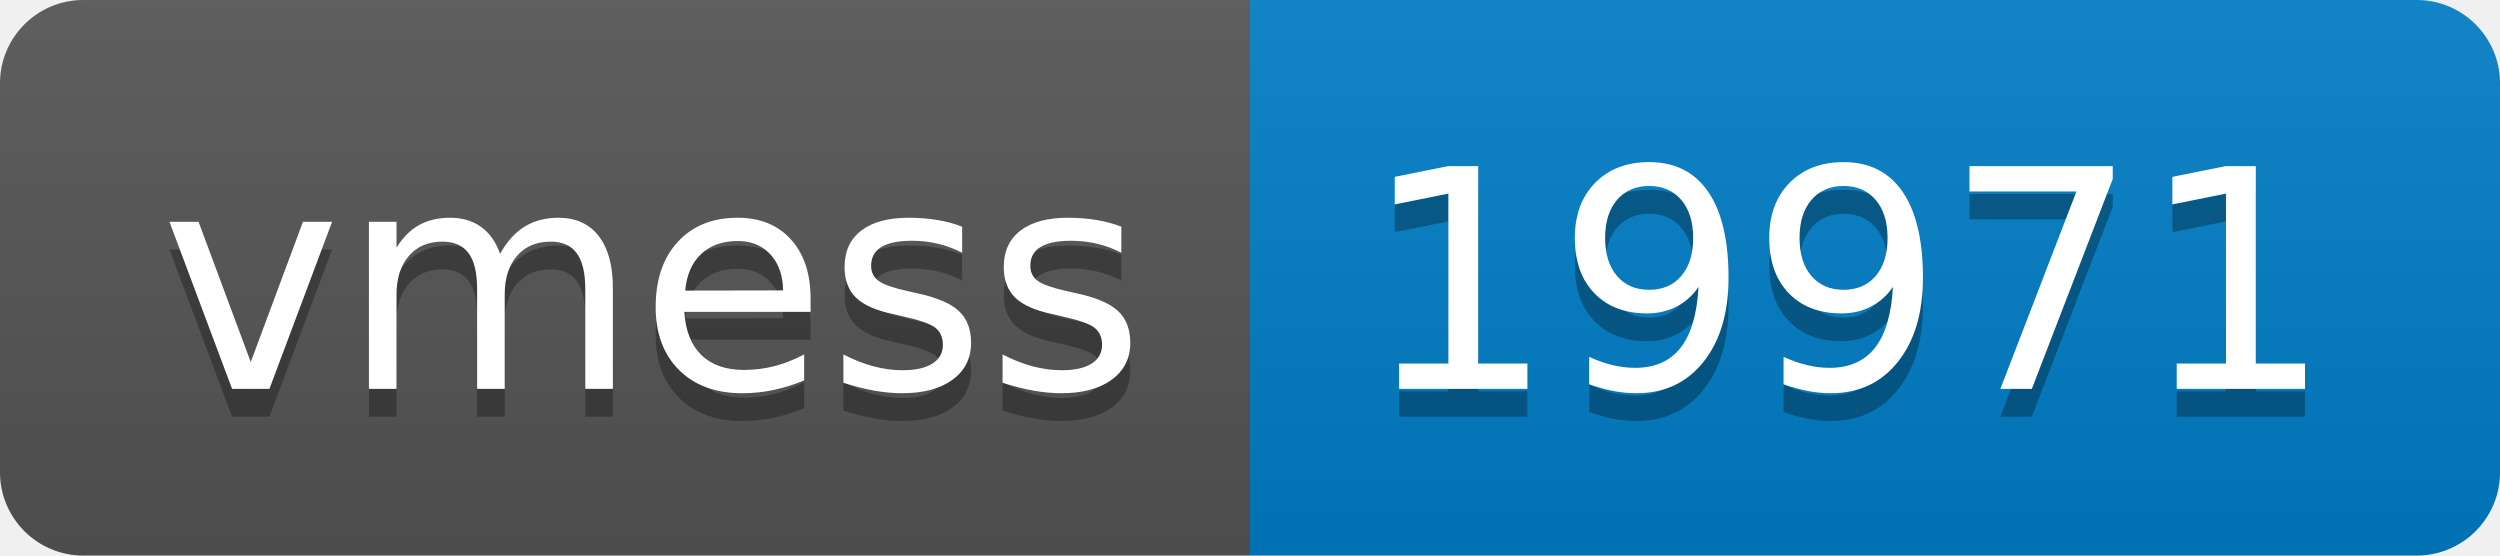
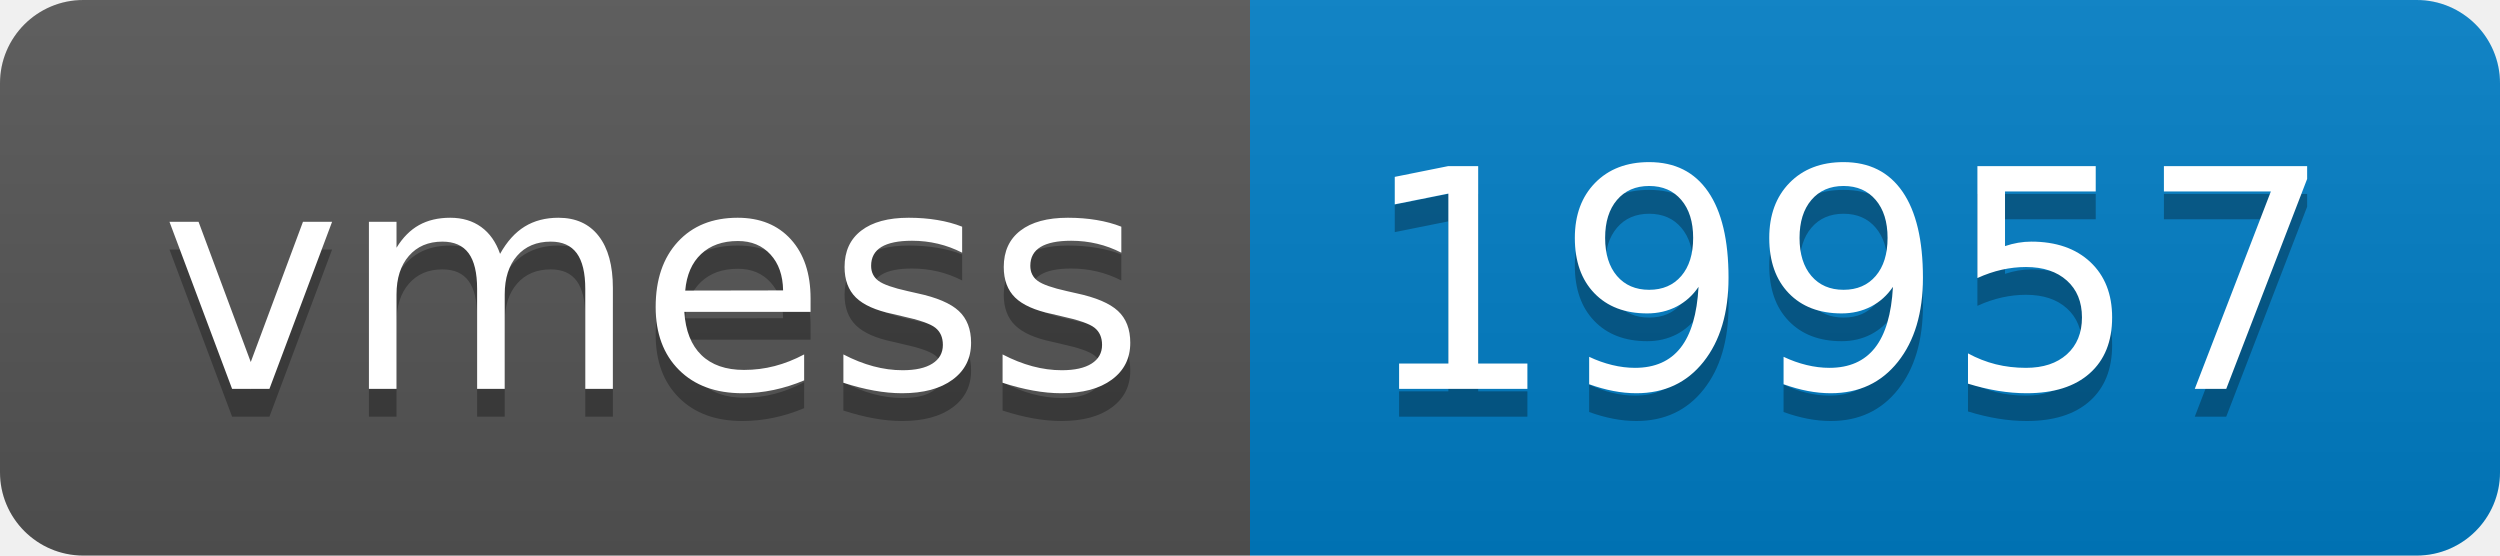
- <svg xmlns="http://www.w3.org/2000/svg" width="90" height="20" role="img" aria-label="vmess: 19971">
+ <svg xmlns="http://www.w3.org/2000/svg" width="90" height="20" role="img" aria-label="vmess: 19957">
  <linearGradient id="s" x2="0" y2="100%">
    <stop offset="0" stop-color="#bbb" stop-opacity=".1" />
    <stop offset="1" stop-opacity=".1" />
  </linearGradient>
  <clipPath id="r">
    <rect width="90" height="20" rx="3" fill="#fff" />
  </clipPath>
  <g clip-path="url(#r)">
    <rect width="45" height="20" fill="#555" />
    <rect x="45" width="45" height="20" fill="#007ec6" />
    <rect width="90" height="20" fill="url(#s)" />
  </g>
  <g fill="#fff" text-anchor="middle" font-family="Verdana,Geneva,DejaVu Sans,sans-serif" text-rendering="geometricPrecision" font-size="110">
    <text aria-hidden="true" x="235" y="150" fill="#010101" fill-opacity=".3" transform="scale(.1)" textLength="350">vmess</text>
    <text x="235" y="140" transform="scale(.1)" fill="#fff" textLength="350">vmess</text>
-     <text aria-hidden="true" x="665" y="150" fill="#010101" fill-opacity=".3" transform="scale(.1)" textLength="350">19971</text>
-     <text x="665" y="140" transform="scale(.1)" fill="#fff" textLength="350">19971</text>
+     <text aria-hidden="true" x="665" y="150" fill="#010101" fill-opacity=".3" transform="scale(.1)" textLength="350">19957</text>
+     <text x="665" y="140" transform="scale(.1)" fill="#fff" textLength="350">19957</text>
  </g>
</svg>
